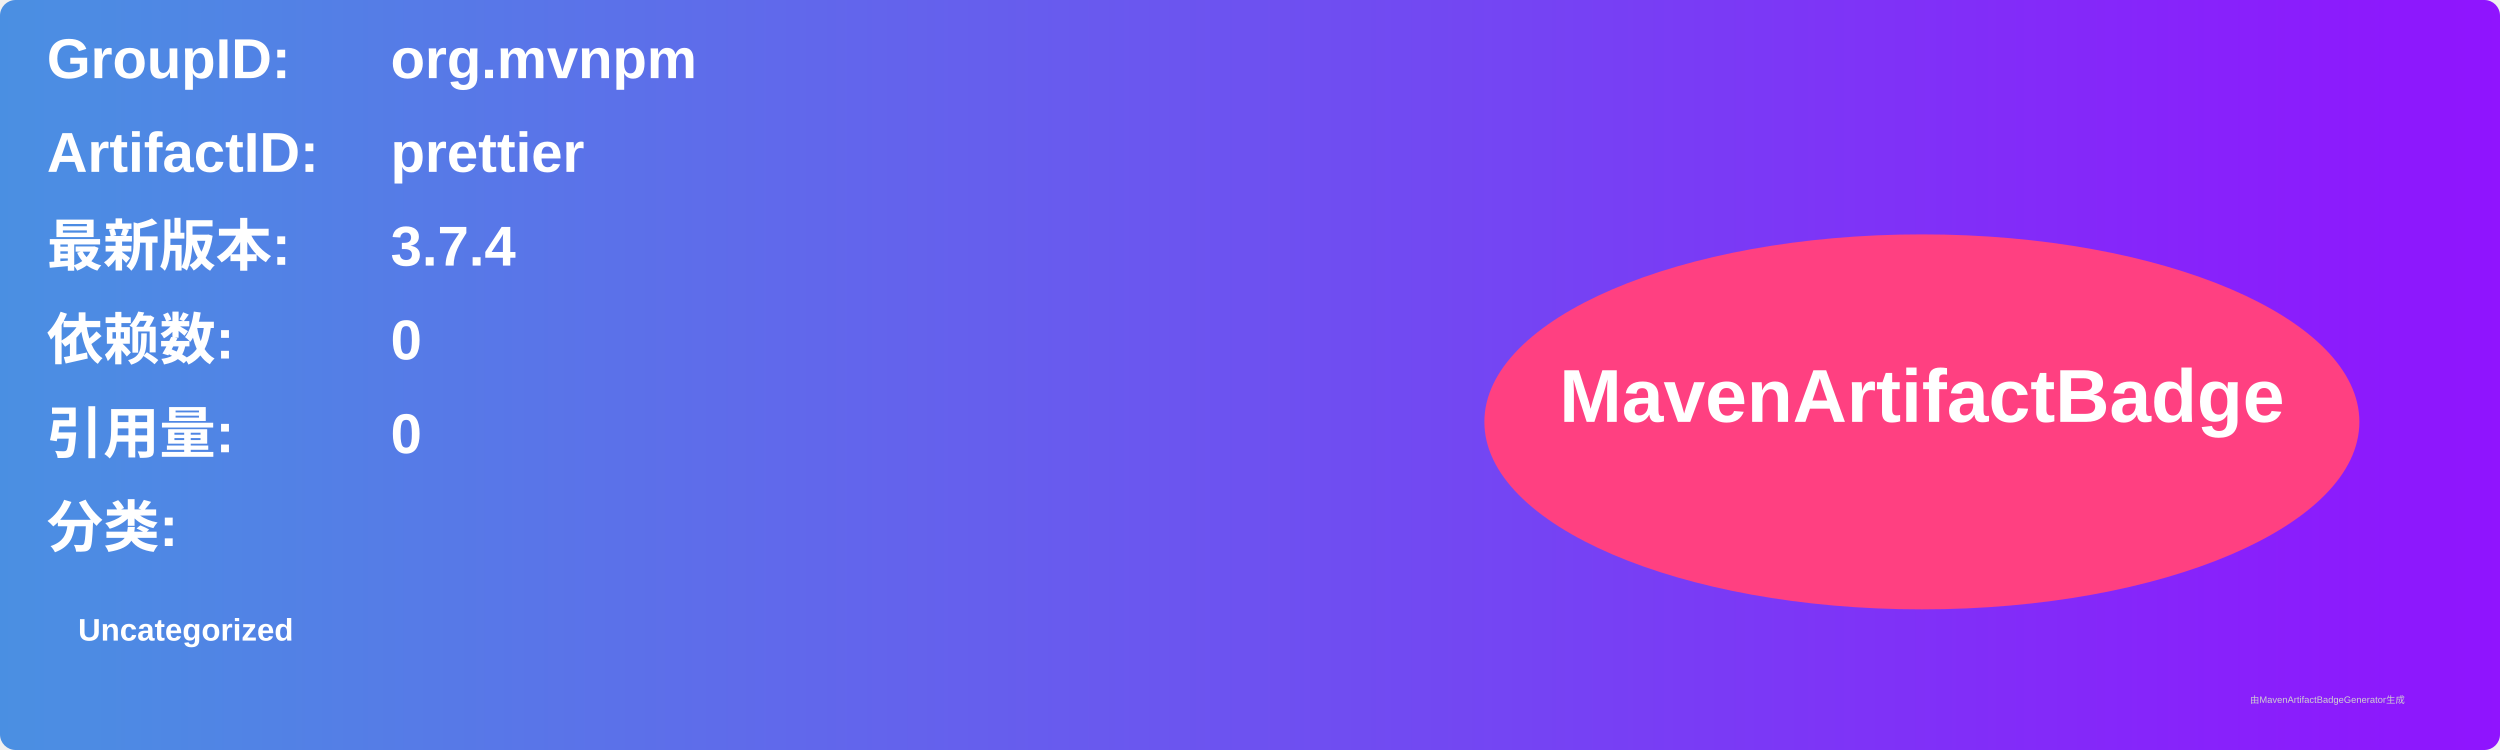
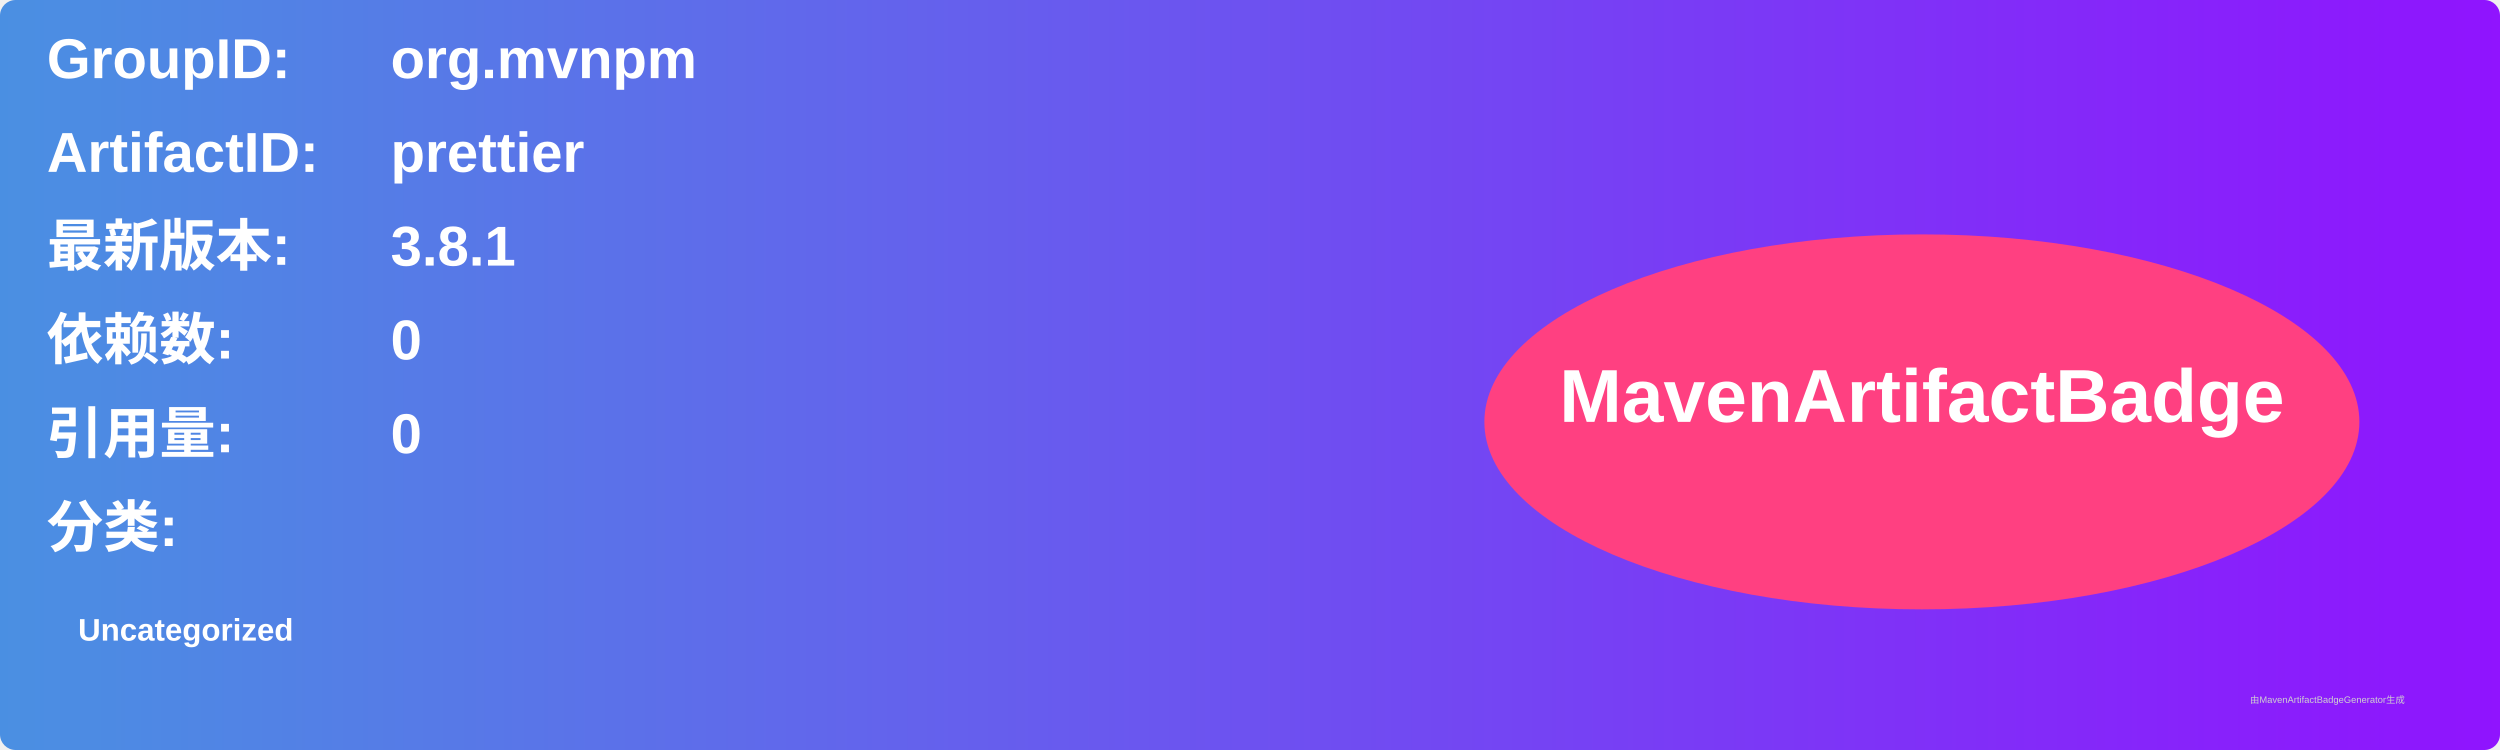
<svg xmlns="http://www.w3.org/2000/svg" width="800" height="240" viewBox="0 0 800 240">
  <linearGradient id="grad" x1="0%" y1="0%" x2="100%" y2="0%">
    <stop offset="0%" stop-color="#4a90e2" />
    <stop offset="100%" stop-color="#9013fe" />
  </linearGradient>
  <rect width="100%" height="100%" rx="5" ry="5" fill="url(#grad)" />
  <g transform="translate(15, 15)">
    <text x="0" y="10" font-family="Arial" font-size="18" fill="white" font-weight="bold" width="260">GroupID:</text>
    <text x="110" y="10" font-family="Arial" font-size="18" fill="white" font-weight="bold" width="460">org.mvnpm</text>
    <text x="0" y="40" font-family="Arial" font-size="18" fill="white" font-weight="bold" width="260">ArtifactID:</text>
    <text x="110" y="40" font-family="Arial" font-size="18" fill="white" font-weight="bold" width="460">prettier</text>
    <text x="0" y="70" font-family="Arial" font-size="18" fill="white" font-weight="bold">最新版本:</text>
    <text x="110" y="70" font-family="Arial" font-size="18" fill="white" font-weight="bold">
-       <tspan font-weight="bold">3.7.4</tspan>
+       <tspan font-weight="bold">3.8.1</tspan>
    </text>
    <text x="0" y="100" font-family="Arial" font-size="18" fill="white" font-weight="bold">依赖数: </text>
    <text x="110" y="100" font-family="Arial" font-size="18" fill="white">
      <tspan font-weight="bold">0</tspan>
    </text>
    <text x="0" y="130" font-family="Arial" font-size="18" fill="white" font-weight="bold">引用量: </text>
    <text x="110" y="130" font-family="Arial" font-size="18" fill="white">
      <tspan font-weight="bold">0</tspan>
    </text>
    <text x="0" y="160" font-family="Arial" font-size="18" fill="white" font-weight="bold">分类:</text>
    <text x="10" y="190" font-family="Arial" font-size="10" fill="white">
      <tspan font-weight="bold">Uncategorized</tspan>
    </text>
    <ellipse cx="600" cy="120" rx="140" ry="60" fill="#ff4081" />
    <text x="600" y="120" text-anchor="middle" font-family="Arial" font-size="24" fill="white" font-weight="bold">MavenArtifactBadge</text>
  </g>
  <text x="720" y="225" font-family="Arial" font-size="3" fill="#d0d0d0">由MavenArtifactBadgeGenerator生成</text>
</svg>
